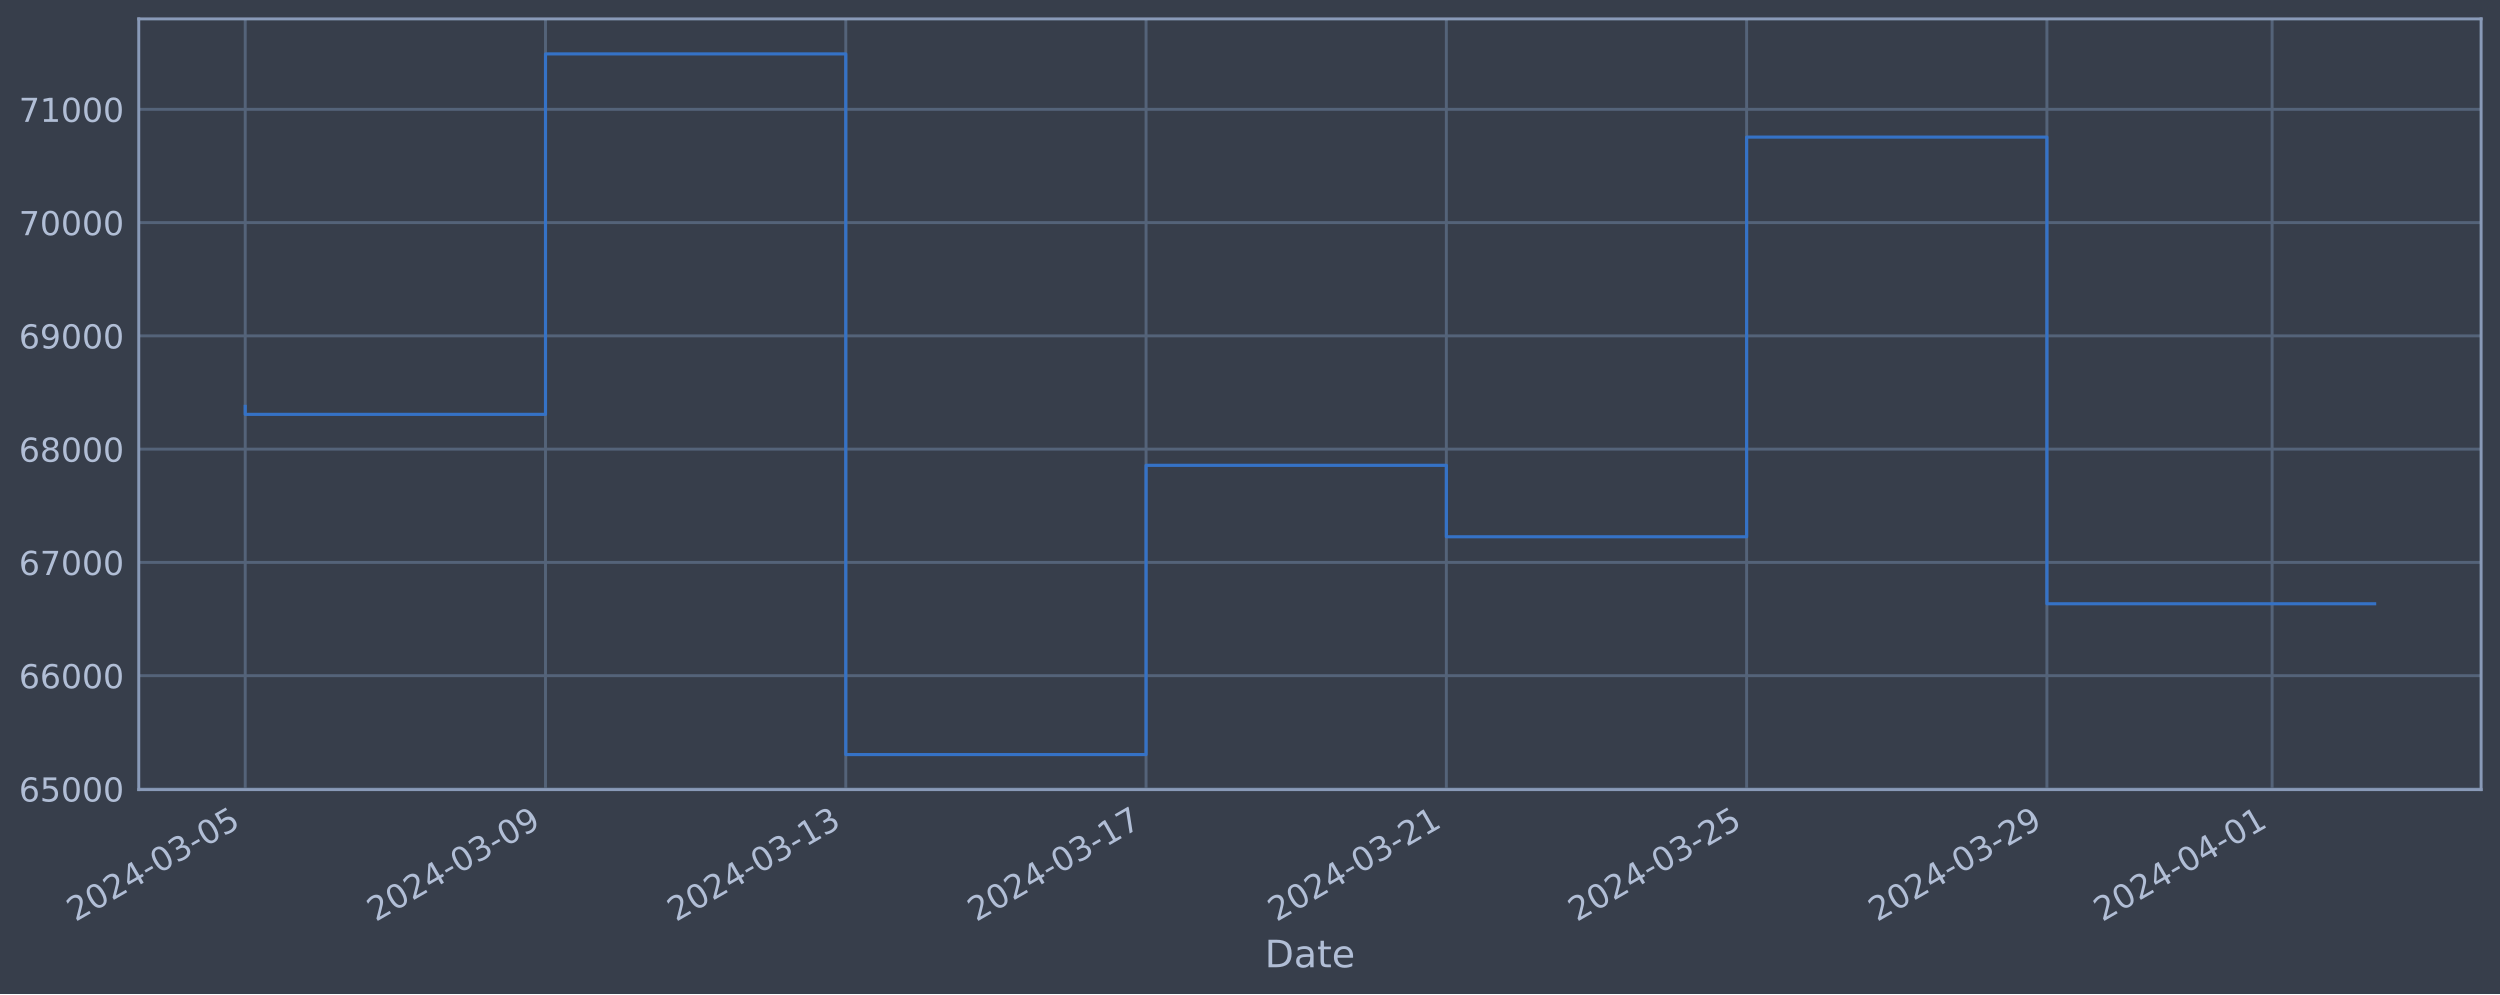
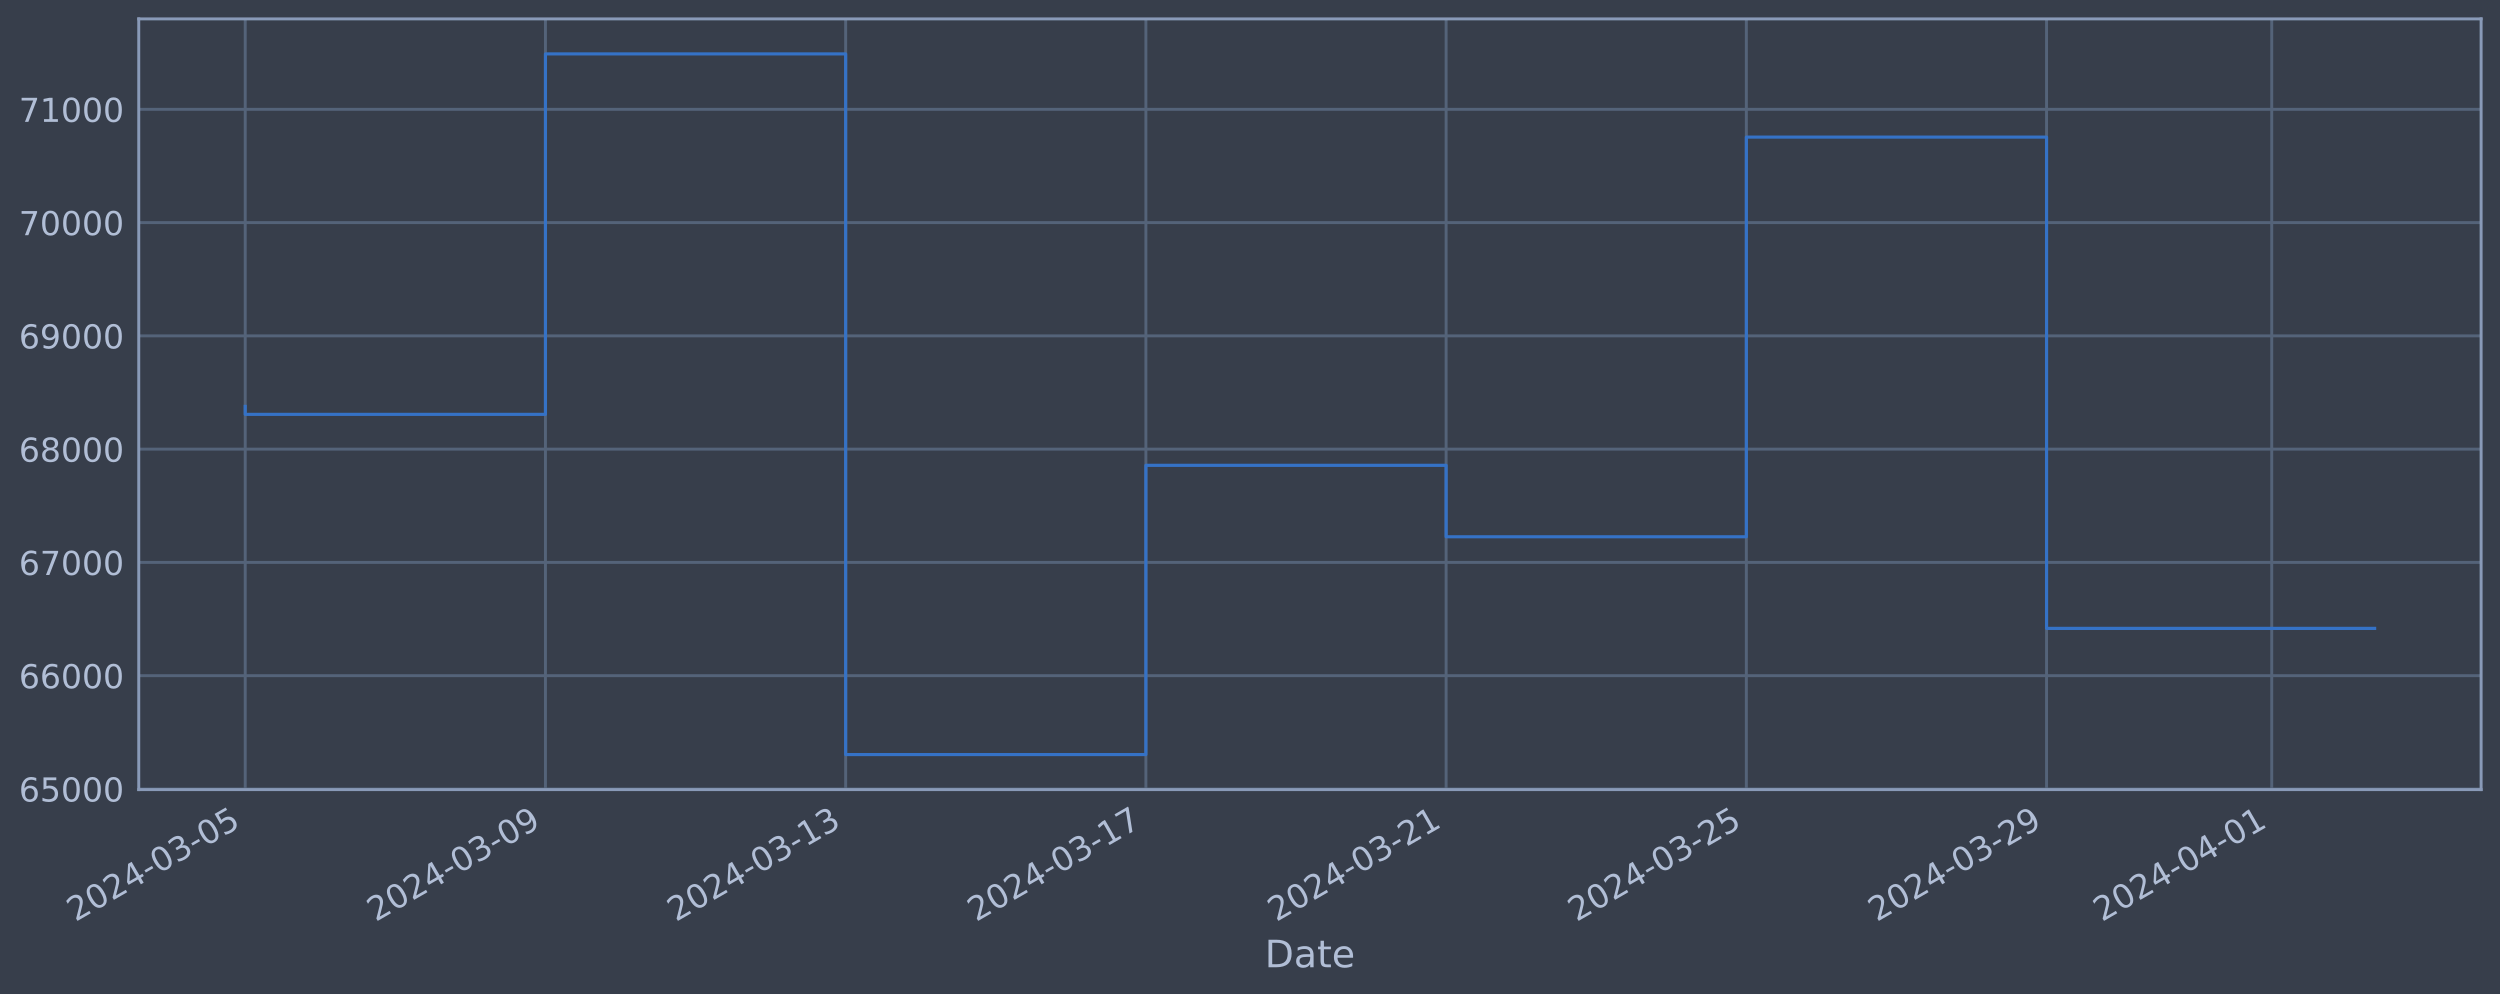
<svg xmlns="http://www.w3.org/2000/svg" xmlns:xlink="http://www.w3.org/1999/xlink" width="952.884pt" height="378.87pt" viewBox="0 0 952.884 378.87" version="1.1">
  <defs>
    <style type="text/css">*{stroke-linejoin: round; stroke-linecap: butt}</style>
  </defs>
  <g id="figure_1">
    <g id="patch_1">
      <path d="M 0 378.87  L 952.884 378.87  L 952.884 0  L 0 0  z " style="fill: #373e4b" />
    </g>
    <g id="axes_1">
      <g id="patch_2">
        <path d="M 52.884 300.96  L 945.684 300.96  L 945.684 7.2  L 52.884 7.2  z " style="fill: #373e4b" />
      </g>
      <g id="matplotlib.axis_1">
        <g id="xtick_1">
          <g id="line2d_1">
-             <path d="M 93.466 300.96  L 93.466 7.2  " clip-path="url(#pcca5cd33e6)" style="fill: none; stroke: #546379; stroke-width: 1.12; stroke-linecap: square" />
+             <path d="M 93.466 300.96  L 93.466 7.2  " clip-path="url(#p27152690a6)" style="fill: none; stroke: #546379; stroke-width: 1.12; stroke-linecap: square" />
          </g>
          <g id="line2d_2" />
          <g id="text_1">
            <g style="fill: #b1bed6" transform="translate(28.74006 351.4642) rotate(-30) scale(0.126 -0.126)">
              <defs>
                <path id="DejaVuSans-32" d="M 1228 531  L 3431 531  L 3431 0  L 469 0  L 469 531  Q 828 903 1448 1529  Q 2069 2156 2228 2338  Q 2531 2678 2651 2914  Q 2772 3150 2772 3378  Q 2772 3750 2511 3984  Q 2250 4219 1831 4219  Q 1534 4219 1204 4116  Q 875 4013 500 3803  L 500 4441  Q 881 4594 1212 4672  Q 1544 4750 1819 4750  Q 2544 4750 2975 4387  Q 3406 4025 3406 3419  Q 3406 3131 3298 2873  Q 3191 2616 2906 2266  Q 2828 2175 2409 1742  Q 1991 1309 1228 531  z " transform="scale(0.015625)" />
                <path id="DejaVuSans-30" d="M 2034 4250  Q 1547 4250 1301 3770  Q 1056 3291 1056 2328  Q 1056 1369 1301 889  Q 1547 409 2034 409  Q 2525 409 2770 889  Q 3016 1369 3016 2328  Q 3016 3291 2770 3770  Q 2525 4250 2034 4250  z M 2034 4750  Q 2819 4750 3233 4129  Q 3647 3509 3647 2328  Q 3647 1150 3233 529  Q 2819 -91 2034 -91  Q 1250 -91 836 529  Q 422 1150 422 2328  Q 422 3509 836 4129  Q 1250 4750 2034 4750  z " transform="scale(0.015625)" />
                <path id="DejaVuSans-34" d="M 2419 4116  L 825 1625  L 2419 1625  L 2419 4116  z M 2253 4666  L 3047 4666  L 3047 1625  L 3713 1625  L 3713 1100  L 3047 1100  L 3047 0  L 2419 0  L 2419 1100  L 313 1100  L 313 1709  L 2253 4666  z " transform="scale(0.015625)" />
                <path id="DejaVuSans-2d" d="M 313 2009  L 1997 2009  L 1997 1497  L 313 1497  L 313 2009  z " transform="scale(0.015625)" />
                <path id="DejaVuSans-33" d="M 2597 2516  Q 3050 2419 3304 2112  Q 3559 1806 3559 1356  Q 3559 666 3084 287  Q 2609 -91 1734 -91  Q 1441 -91 1130 -33  Q 819 25 488 141  L 488 750  Q 750 597 1062 519  Q 1375 441 1716 441  Q 2309 441 2620 675  Q 2931 909 2931 1356  Q 2931 1769 2642 2001  Q 2353 2234 1838 2234  L 1294 2234  L 1294 2753  L 1863 2753  Q 2328 2753 2575 2939  Q 2822 3125 2822 3475  Q 2822 3834 2567 4026  Q 2313 4219 1838 4219  Q 1578 4219 1281 4162  Q 984 4106 628 3988  L 628 4550  Q 988 4650 1302 4700  Q 1616 4750 1894 4750  Q 2613 4750 3031 4423  Q 3450 4097 3450 3541  Q 3450 3153 3228 2886  Q 3006 2619 2597 2516  z " transform="scale(0.015625)" />
                <path id="DejaVuSans-35" d="M 691 4666  L 3169 4666  L 3169 4134  L 1269 4134  L 1269 2991  Q 1406 3038 1543 3061  Q 1681 3084 1819 3084  Q 2600 3084 3056 2656  Q 3513 2228 3513 1497  Q 3513 744 3044 326  Q 2575 -91 1722 -91  Q 1428 -91 1123 -41  Q 819 9 494 109  L 494 744  Q 775 591 1075 516  Q 1375 441 1709 441  Q 2250 441 2565 725  Q 2881 1009 2881 1497  Q 2881 1984 2565 2268  Q 2250 2553 1709 2553  Q 1456 2553 1204 2497  Q 953 2441 691 2322  L 691 4666  z " transform="scale(0.015625)" />
              </defs>
              <use xlink:href="#DejaVuSans-32" />
              <use xlink:href="#DejaVuSans-30" x="63.623" />
              <use xlink:href="#DejaVuSans-32" x="127.246" />
              <use xlink:href="#DejaVuSans-34" x="190.869" />
              <use xlink:href="#DejaVuSans-2d" x="254.492" />
              <use xlink:href="#DejaVuSans-30" x="290.576" />
              <use xlink:href="#DejaVuSans-33" x="354.199" />
              <use xlink:href="#DejaVuSans-2d" x="417.822" />
              <use xlink:href="#DejaVuSans-30" x="453.906" />
              <use xlink:href="#DejaVuSans-35" x="517.529" />
            </g>
          </g>
        </g>
        <g id="xtick_2">
          <g id="line2d_3">
-             <path d="M 207.919 300.96  L 207.919 7.2  " clip-path="url(#pcca5cd33e6)" style="fill: none; stroke: #546379; stroke-width: 1.12; stroke-linecap: square" />
+             <path d="M 207.897 300.96  L 207.897 7.2  " clip-path="url(#p27152690a6)" style="fill: none; stroke: #546379; stroke-width: 1.12; stroke-linecap: square" />
          </g>
          <g id="line2d_4" />
          <g id="text_2">
-             <g style="fill: #b1bed6" transform="translate(143.1933 351.4642) rotate(-30) scale(0.126 -0.126)">
+             <g style="fill: #b1bed6" transform="translate(143.1713 351.4642) rotate(-30) scale(0.126 -0.126)">
              <defs>
                <path id="DejaVuSans-39" d="M 703 97  L 703 672  Q 941 559 1184 500  Q 1428 441 1663 441  Q 2288 441 2617 861  Q 2947 1281 2994 2138  Q 2813 1869 2534 1725  Q 2256 1581 1919 1581  Q 1219 1581 811 2004  Q 403 2428 403 3163  Q 403 3881 828 4315  Q 1253 4750 1959 4750  Q 2769 4750 3195 4129  Q 3622 3509 3622 2328  Q 3622 1225 3098 567  Q 2575 -91 1691 -91  Q 1453 -91 1209 -44  Q 966 3 703 97  z M 1959 2075  Q 2384 2075 2632 2365  Q 2881 2656 2881 3163  Q 2881 3666 2632 3958  Q 2384 4250 1959 4250  Q 1534 4250 1286 3958  Q 1038 3666 1038 3163  Q 1038 2656 1286 2365  Q 1534 2075 1959 2075  z " transform="scale(0.015625)" />
              </defs>
              <use xlink:href="#DejaVuSans-32" />
              <use xlink:href="#DejaVuSans-30" x="63.623" />
              <use xlink:href="#DejaVuSans-32" x="127.246" />
              <use xlink:href="#DejaVuSans-34" x="190.869" />
              <use xlink:href="#DejaVuSans-2d" x="254.492" />
              <use xlink:href="#DejaVuSans-30" x="290.576" />
              <use xlink:href="#DejaVuSans-33" x="354.199" />
              <use xlink:href="#DejaVuSans-2d" x="417.822" />
              <use xlink:href="#DejaVuSans-30" x="453.906" />
              <use xlink:href="#DejaVuSans-39" x="517.529" />
            </g>
          </g>
        </g>
        <g id="xtick_3">
          <g id="line2d_5">
-             <path d="M 322.372 300.96  L 322.372 7.2  " clip-path="url(#pcca5cd33e6)" style="fill: none; stroke: #546379; stroke-width: 1.12; stroke-linecap: square" />
+             <path d="M 322.328 300.96  L 322.328 7.2  " clip-path="url(#p27152690a6)" style="fill: none; stroke: #546379; stroke-width: 1.12; stroke-linecap: square" />
          </g>
          <g id="line2d_6" />
          <g id="text_3">
-             <g style="fill: #b1bed6" transform="translate(257.6466 351.4642) rotate(-30) scale(0.126 -0.126)">
+             <g style="fill: #b1bed6" transform="translate(257.6026 351.4642) rotate(-30) scale(0.126 -0.126)">
              <defs>
                <path id="DejaVuSans-31" d="M 794 531  L 1825 531  L 1825 4091  L 703 3866  L 703 4441  L 1819 4666  L 2450 4666  L 2450 531  L 3481 531  L 3481 0  L 794 0  L 794 531  z " transform="scale(0.015625)" />
              </defs>
              <use xlink:href="#DejaVuSans-32" />
              <use xlink:href="#DejaVuSans-30" x="63.623" />
              <use xlink:href="#DejaVuSans-32" x="127.246" />
              <use xlink:href="#DejaVuSans-34" x="190.869" />
              <use xlink:href="#DejaVuSans-2d" x="254.492" />
              <use xlink:href="#DejaVuSans-30" x="290.576" />
              <use xlink:href="#DejaVuSans-33" x="354.199" />
              <use xlink:href="#DejaVuSans-2d" x="417.822" />
              <use xlink:href="#DejaVuSans-31" x="453.906" />
              <use xlink:href="#DejaVuSans-33" x="517.529" />
            </g>
          </g>
        </g>
        <g id="xtick_4">
          <g id="line2d_7">
-             <path d="M 436.825 300.96  L 436.825 7.2  " clip-path="url(#pcca5cd33e6)" style="fill: none; stroke: #546379; stroke-width: 1.12; stroke-linecap: square" />
+             <path d="M 436.759 300.96  L 436.759 7.2  " clip-path="url(#p27152690a6)" style="fill: none; stroke: #546379; stroke-width: 1.12; stroke-linecap: square" />
          </g>
          <g id="line2d_8" />
          <g id="text_4">
-             <g style="fill: #b1bed6" transform="translate(372.0999 351.4642) rotate(-30) scale(0.126 -0.126)">
+             <g style="fill: #b1bed6" transform="translate(372.0339 351.4642) rotate(-30) scale(0.126 -0.126)">
              <defs>
                <path id="DejaVuSans-37" d="M 525 4666  L 3525 4666  L 3525 4397  L 1831 0  L 1172 0  L 2766 4134  L 525 4134  L 525 4666  z " transform="scale(0.015625)" />
              </defs>
              <use xlink:href="#DejaVuSans-32" />
              <use xlink:href="#DejaVuSans-30" x="63.623" />
              <use xlink:href="#DejaVuSans-32" x="127.246" />
              <use xlink:href="#DejaVuSans-34" x="190.869" />
              <use xlink:href="#DejaVuSans-2d" x="254.492" />
              <use xlink:href="#DejaVuSans-30" x="290.576" />
              <use xlink:href="#DejaVuSans-33" x="354.199" />
              <use xlink:href="#DejaVuSans-2d" x="417.822" />
              <use xlink:href="#DejaVuSans-31" x="453.906" />
              <use xlink:href="#DejaVuSans-37" x="517.529" />
            </g>
          </g>
        </g>
        <g id="xtick_5">
          <g id="line2d_9">
-             <path d="M 551.279 300.96  L 551.279 7.2  " clip-path="url(#pcca5cd33e6)" style="fill: none; stroke: #546379; stroke-width: 1.12; stroke-linecap: square" />
+             <path d="M 551.191 300.96  L 551.191 7.2  " clip-path="url(#p27152690a6)" style="fill: none; stroke: #546379; stroke-width: 1.12; stroke-linecap: square" />
          </g>
          <g id="line2d_10" />
          <g id="text_5">
-             <g style="fill: #b1bed6" transform="translate(486.5532 351.4642) rotate(-30) scale(0.126 -0.126)">
+             <g style="fill: #b1bed6" transform="translate(486.4652 351.4642) rotate(-30) scale(0.126 -0.126)">
              <use xlink:href="#DejaVuSans-32" />
              <use xlink:href="#DejaVuSans-30" x="63.623" />
              <use xlink:href="#DejaVuSans-32" x="127.246" />
              <use xlink:href="#DejaVuSans-34" x="190.869" />
              <use xlink:href="#DejaVuSans-2d" x="254.492" />
              <use xlink:href="#DejaVuSans-30" x="290.576" />
              <use xlink:href="#DejaVuSans-33" x="354.199" />
              <use xlink:href="#DejaVuSans-2d" x="417.822" />
              <use xlink:href="#DejaVuSans-32" x="453.906" />
              <use xlink:href="#DejaVuSans-31" x="517.529" />
            </g>
          </g>
        </g>
        <g id="xtick_6">
          <g id="line2d_11">
-             <path d="M 665.732 300.96  L 665.732 7.2  " clip-path="url(#pcca5cd33e6)" style="fill: none; stroke: #546379; stroke-width: 1.12; stroke-linecap: square" />
+             <path d="M 665.622 300.96  L 665.622 7.2  " clip-path="url(#p27152690a6)" style="fill: none; stroke: #546379; stroke-width: 1.12; stroke-linecap: square" />
          </g>
          <g id="line2d_12" />
          <g id="text_6">
-             <g style="fill: #b1bed6" transform="translate(601.0065 351.4642) rotate(-30) scale(0.126 -0.126)">
+             <g style="fill: #b1bed6" transform="translate(600.8965 351.4642) rotate(-30) scale(0.126 -0.126)">
              <use xlink:href="#DejaVuSans-32" />
              <use xlink:href="#DejaVuSans-30" x="63.623" />
              <use xlink:href="#DejaVuSans-32" x="127.246" />
              <use xlink:href="#DejaVuSans-34" x="190.869" />
              <use xlink:href="#DejaVuSans-2d" x="254.492" />
              <use xlink:href="#DejaVuSans-30" x="290.576" />
              <use xlink:href="#DejaVuSans-33" x="354.199" />
              <use xlink:href="#DejaVuSans-2d" x="417.822" />
              <use xlink:href="#DejaVuSans-32" x="453.906" />
              <use xlink:href="#DejaVuSans-35" x="517.529" />
            </g>
          </g>
        </g>
        <g id="xtick_7">
          <g id="line2d_13">
-             <path d="M 780.185 300.96  L 780.185 7.2  " clip-path="url(#pcca5cd33e6)" style="fill: none; stroke: #546379; stroke-width: 1.12; stroke-linecap: square" />
+             <path d="M 780.053 300.96  L 780.053 7.2  " clip-path="url(#p27152690a6)" style="fill: none; stroke: #546379; stroke-width: 1.12; stroke-linecap: square" />
          </g>
          <g id="line2d_14" />
          <g id="text_7">
-             <g style="fill: #b1bed6" transform="translate(715.4597 351.4642) rotate(-30) scale(0.126 -0.126)">
+             <g style="fill: #b1bed6" transform="translate(715.3278 351.4642) rotate(-30) scale(0.126 -0.126)">
              <use xlink:href="#DejaVuSans-32" />
              <use xlink:href="#DejaVuSans-30" x="63.623" />
              <use xlink:href="#DejaVuSans-32" x="127.246" />
              <use xlink:href="#DejaVuSans-34" x="190.869" />
              <use xlink:href="#DejaVuSans-2d" x="254.492" />
              <use xlink:href="#DejaVuSans-30" x="290.576" />
              <use xlink:href="#DejaVuSans-33" x="354.199" />
              <use xlink:href="#DejaVuSans-2d" x="417.822" />
              <use xlink:href="#DejaVuSans-32" x="453.906" />
              <use xlink:href="#DejaVuSans-39" x="517.529" />
            </g>
          </g>
        </g>
        <g id="xtick_8">
          <g id="line2d_15">
-             <path d="M 866.025 300.96  L 866.025 7.2  " clip-path="url(#pcca5cd33e6)" style="fill: none; stroke: #546379; stroke-width: 1.12; stroke-linecap: square" />
+             <path d="M 865.877 300.96  L 865.877 7.2  " clip-path="url(#p27152690a6)" style="fill: none; stroke: #546379; stroke-width: 1.12; stroke-linecap: square" />
          </g>
          <g id="line2d_16" />
          <g id="text_8">
-             <g style="fill: #b1bed6" transform="translate(801.2997 351.4642) rotate(-30) scale(0.126 -0.126)">
+             <g style="fill: #b1bed6" transform="translate(801.1513 351.4642) rotate(-30) scale(0.126 -0.126)">
              <use xlink:href="#DejaVuSans-32" />
              <use xlink:href="#DejaVuSans-30" x="63.623" />
              <use xlink:href="#DejaVuSans-32" x="127.246" />
              <use xlink:href="#DejaVuSans-34" x="190.869" />
              <use xlink:href="#DejaVuSans-2d" x="254.492" />
              <use xlink:href="#DejaVuSans-30" x="290.576" />
              <use xlink:href="#DejaVuSans-34" x="354.199" />
              <use xlink:href="#DejaVuSans-2d" x="417.822" />
              <use xlink:href="#DejaVuSans-30" x="453.906" />
              <use xlink:href="#DejaVuSans-31" x="517.529" />
            </g>
          </g>
        </g>
        <g id="text_9">
          <g style="fill: #b1bed6" transform="translate(482.0746 368.6753) scale(0.144 -0.144)">
            <defs>
              <path id="DejaVuSans-44" d="M 1259 4147  L 1259 519  L 2022 519  Q 2988 519 3436 956  Q 3884 1394 3884 2338  Q 3884 3275 3436 3711  Q 2988 4147 2022 4147  L 1259 4147  z M 628 4666  L 1925 4666  Q 3281 4666 3915 4102  Q 4550 3538 4550 2338  Q 4550 1131 3912 565  Q 3275 0 1925 0  L 628 0  L 628 4666  z " transform="scale(0.015625)" />
              <path id="DejaVuSans-61" d="M 2194 1759  Q 1497 1759 1228 1600  Q 959 1441 959 1056  Q 959 750 1161 570  Q 1363 391 1709 391  Q 2188 391 2477 730  Q 2766 1069 2766 1631  L 2766 1759  L 2194 1759  z M 3341 1997  L 3341 0  L 2766 0  L 2766 531  Q 2569 213 2275 61  Q 1981 -91 1556 -91  Q 1019 -91 701 211  Q 384 513 384 1019  Q 384 1609 779 1909  Q 1175 2209 1959 2209  L 2766 2209  L 2766 2266  Q 2766 2663 2505 2880  Q 2244 3097 1772 3097  Q 1472 3097 1187 3025  Q 903 2953 641 2809  L 641 3341  Q 956 3463 1253 3523  Q 1550 3584 1831 3584  Q 2591 3584 2966 3190  Q 3341 2797 3341 1997  z " transform="scale(0.015625)" />
              <path id="DejaVuSans-74" d="M 1172 4494  L 1172 3500  L 2356 3500  L 2356 3053  L 1172 3053  L 1172 1153  Q 1172 725 1289 603  Q 1406 481 1766 481  L 2356 481  L 2356 0  L 1766 0  Q 1100 0 847 248  Q 594 497 594 1153  L 594 3053  L 172 3053  L 172 3500  L 594 3500  L 594 4494  L 1172 4494  z " transform="scale(0.015625)" />
              <path id="DejaVuSans-65" d="M 3597 1894  L 3597 1613  L 953 1613  Q 991 1019 1311 708  Q 1631 397 2203 397  Q 2534 397 2845 478  Q 3156 559 3463 722  L 3463 178  Q 3153 47 2828 -22  Q 2503 -91 2169 -91  Q 1331 -91 842 396  Q 353 884 353 1716  Q 353 2575 817 3079  Q 1281 3584 2069 3584  Q 2775 3584 3186 3129  Q 3597 2675 3597 1894  z M 3022 2063  Q 3016 2534 2758 2815  Q 2500 3097 2075 3097  Q 1594 3097 1305 2825  Q 1016 2553 972 2059  L 3022 2063  z " transform="scale(0.015625)" />
            </defs>
            <use xlink:href="#DejaVuSans-44" />
            <use xlink:href="#DejaVuSans-61" x="77.002" />
            <use xlink:href="#DejaVuSans-74" x="138.281" />
            <use xlink:href="#DejaVuSans-65" x="177.49" />
          </g>
        </g>
      </g>
      <g id="matplotlib.axis_2">
        <g id="ytick_1">
          <g id="line2d_17">
-             <path d="M 52.884 300.718  L 945.684 300.718  " clip-path="url(#pcca5cd33e6)" style="fill: none; stroke: #546379; stroke-width: 1.12; stroke-linecap: square" />
+             <path d="M 52.884 300.718  L 945.684 300.718  " clip-path="url(#p27152690a6)" style="fill: none; stroke: #546379; stroke-width: 1.12; stroke-linecap: square" />
          </g>
          <g id="line2d_18" />
          <g id="text_10">
            <g style="fill: #b1bed6" transform="translate(7.2 305.5049) scale(0.126 -0.126)">
              <defs>
                <path id="DejaVuSans-36" d="M 2113 2584  Q 1688 2584 1439 2293  Q 1191 2003 1191 1497  Q 1191 994 1439 701  Q 1688 409 2113 409  Q 2538 409 2786 701  Q 3034 994 3034 1497  Q 3034 2003 2786 2293  Q 2538 2584 2113 2584  z M 3366 4563  L 3366 3988  Q 3128 4100 2886 4159  Q 2644 4219 2406 4219  Q 1781 4219 1451 3797  Q 1122 3375 1075 2522  Q 1259 2794 1537 2939  Q 1816 3084 2150 3084  Q 2853 3084 3261 2657  Q 3669 2231 3669 1497  Q 3669 778 3244 343  Q 2819 -91 2113 -91  Q 1303 -91 875 529  Q 447 1150 447 2328  Q 447 3434 972 4092  Q 1497 4750 2381 4750  Q 2619 4750 2861 4703  Q 3103 4656 3366 4563  z " transform="scale(0.015625)" />
              </defs>
              <use xlink:href="#DejaVuSans-36" />
              <use xlink:href="#DejaVuSans-35" x="63.623" />
              <use xlink:href="#DejaVuSans-30" x="127.246" />
              <use xlink:href="#DejaVuSans-30" x="190.869" />
              <use xlink:href="#DejaVuSans-30" x="254.492" />
            </g>
          </g>
        </g>
        <g id="ytick_2">
          <g id="line2d_19">
-             <path d="M 52.884 257.544  L 945.684 257.544  " clip-path="url(#pcca5cd33e6)" style="fill: none; stroke: #546379; stroke-width: 1.12; stroke-linecap: square" />
+             <path d="M 52.884 257.544  L 945.684 257.544  " clip-path="url(#p27152690a6)" style="fill: none; stroke: #546379; stroke-width: 1.12; stroke-linecap: square" />
          </g>
          <g id="line2d_20" />
          <g id="text_11">
            <g style="fill: #b1bed6" transform="translate(7.2 262.331) scale(0.126 -0.126)">
              <use xlink:href="#DejaVuSans-36" />
              <use xlink:href="#DejaVuSans-36" x="63.623" />
              <use xlink:href="#DejaVuSans-30" x="127.246" />
              <use xlink:href="#DejaVuSans-30" x="190.869" />
              <use xlink:href="#DejaVuSans-30" x="254.492" />
            </g>
          </g>
        </g>
        <g id="ytick_3">
          <g id="line2d_21">
-             <path d="M 52.884 214.37  L 945.684 214.37  " clip-path="url(#pcca5cd33e6)" style="fill: none; stroke: #546379; stroke-width: 1.12; stroke-linecap: square" />
+             <path d="M 52.884 214.37  L 945.684 214.37  " clip-path="url(#p27152690a6)" style="fill: none; stroke: #546379; stroke-width: 1.12; stroke-linecap: square" />
          </g>
          <g id="line2d_22" />
          <g id="text_12">
            <g style="fill: #b1bed6" transform="translate(7.2 219.157) scale(0.126 -0.126)">
              <use xlink:href="#DejaVuSans-36" />
              <use xlink:href="#DejaVuSans-37" x="63.623" />
              <use xlink:href="#DejaVuSans-30" x="127.246" />
              <use xlink:href="#DejaVuSans-30" x="190.869" />
              <use xlink:href="#DejaVuSans-30" x="254.492" />
            </g>
          </g>
        </g>
        <g id="ytick_4">
          <g id="line2d_23">
-             <path d="M 52.884 171.196  L 945.684 171.196  " clip-path="url(#pcca5cd33e6)" style="fill: none; stroke: #546379; stroke-width: 1.12; stroke-linecap: square" />
+             <path d="M 52.884 171.196  L 945.684 171.196  " clip-path="url(#p27152690a6)" style="fill: none; stroke: #546379; stroke-width: 1.12; stroke-linecap: square" />
          </g>
          <g id="line2d_24" />
          <g id="text_13">
            <g style="fill: #b1bed6" transform="translate(7.2 175.9831) scale(0.126 -0.126)">
              <defs>
                <path id="DejaVuSans-38" d="M 2034 2216  Q 1584 2216 1326 1975  Q 1069 1734 1069 1313  Q 1069 891 1326 650  Q 1584 409 2034 409  Q 2484 409 2743 651  Q 3003 894 3003 1313  Q 3003 1734 2745 1975  Q 2488 2216 2034 2216  z M 1403 2484  Q 997 2584 770 2862  Q 544 3141 544 3541  Q 544 4100 942 4425  Q 1341 4750 2034 4750  Q 2731 4750 3128 4425  Q 3525 4100 3525 3541  Q 3525 3141 3298 2862  Q 3072 2584 2669 2484  Q 3125 2378 3379 2068  Q 3634 1759 3634 1313  Q 3634 634 3220 271  Q 2806 -91 2034 -91  Q 1263 -91 848 271  Q 434 634 434 1313  Q 434 1759 690 2068  Q 947 2378 1403 2484  z M 1172 3481  Q 1172 3119 1398 2916  Q 1625 2713 2034 2713  Q 2441 2713 2670 2916  Q 2900 3119 2900 3481  Q 2900 3844 2670 4047  Q 2441 4250 2034 4250  Q 1625 4250 1398 4047  Q 1172 3844 1172 3481  z " transform="scale(0.015625)" />
              </defs>
              <use xlink:href="#DejaVuSans-36" />
              <use xlink:href="#DejaVuSans-38" x="63.623" />
              <use xlink:href="#DejaVuSans-30" x="127.246" />
              <use xlink:href="#DejaVuSans-30" x="190.869" />
              <use xlink:href="#DejaVuSans-30" x="254.492" />
            </g>
          </g>
        </g>
        <g id="ytick_5">
          <g id="line2d_25">
-             <path d="M 52.884 128.022  L 945.684 128.022  " clip-path="url(#pcca5cd33e6)" style="fill: none; stroke: #546379; stroke-width: 1.12; stroke-linecap: square" />
+             <path d="M 52.884 128.022  L 945.684 128.022  " clip-path="url(#p27152690a6)" style="fill: none; stroke: #546379; stroke-width: 1.12; stroke-linecap: square" />
          </g>
          <g id="line2d_26" />
          <g id="text_14">
            <g style="fill: #b1bed6" transform="translate(7.2 132.8092) scale(0.126 -0.126)">
              <use xlink:href="#DejaVuSans-36" />
              <use xlink:href="#DejaVuSans-39" x="63.623" />
              <use xlink:href="#DejaVuSans-30" x="127.246" />
              <use xlink:href="#DejaVuSans-30" x="190.869" />
              <use xlink:href="#DejaVuSans-30" x="254.492" />
            </g>
          </g>
        </g>
        <g id="ytick_6">
          <g id="line2d_27">
-             <path d="M 52.884 84.848  L 945.684 84.848  " clip-path="url(#pcca5cd33e6)" style="fill: none; stroke: #546379; stroke-width: 1.12; stroke-linecap: square" />
+             <path d="M 52.884 84.848  L 945.684 84.848  " clip-path="url(#p27152690a6)" style="fill: none; stroke: #546379; stroke-width: 1.12; stroke-linecap: square" />
          </g>
          <g id="line2d_28" />
          <g id="text_15">
            <g style="fill: #b1bed6" transform="translate(7.2 89.63523) scale(0.126 -0.126)">
              <use xlink:href="#DejaVuSans-37" />
              <use xlink:href="#DejaVuSans-30" x="63.623" />
              <use xlink:href="#DejaVuSans-30" x="127.246" />
              <use xlink:href="#DejaVuSans-30" x="190.869" />
              <use xlink:href="#DejaVuSans-30" x="254.492" />
            </g>
          </g>
        </g>
        <g id="ytick_7">
          <g id="line2d_29">
-             <path d="M 52.884 41.674  L 945.684 41.674  " clip-path="url(#pcca5cd33e6)" style="fill: none; stroke: #546379; stroke-width: 1.12; stroke-linecap: square" />
+             <path d="M 52.884 41.674  L 945.684 41.674  " clip-path="url(#p27152690a6)" style="fill: none; stroke: #546379; stroke-width: 1.12; stroke-linecap: square" />
          </g>
          <g id="line2d_30" />
          <g id="text_16">
            <g style="fill: #b1bed6" transform="translate(7.2 46.4613) scale(0.126 -0.126)">
              <use xlink:href="#DejaVuSans-37" />
              <use xlink:href="#DejaVuSans-31" x="63.623" />
              <use xlink:href="#DejaVuSans-30" x="127.246" />
              <use xlink:href="#DejaVuSans-30" x="190.869" />
              <use xlink:href="#DejaVuSans-30" x="254.492" />
            </g>
          </g>
        </g>
      </g>
      <g id="line2d_31">
-         <path d="M 93.466 154.891  L 93.466 157.946  L 207.919 157.946  L 207.919 20.553  L 322.372 20.553  L 322.372 287.607  L 436.825 287.607  L 436.825 177.362  L 551.279 177.362  L 551.279 204.598  L 665.732 204.598  L 665.732 52.265  L 780.185 52.265  L 780.185 230.12  L 905.102 230.12  " clip-path="url(#pcca5cd33e6)" style="fill: none; stroke: #3572c6; stroke-width: 1.2; stroke-linecap: square" />
+         <path d="M 93.466 154.891  L 93.466 157.946  L 207.897 157.946  L 207.897 20.553  L 322.328 20.553  L 322.328 287.607  L 436.759 287.607  L 436.759 177.362  L 551.191 177.362  L 551.191 204.598  L 665.622 204.598  L 665.622 52.265  L 780.053 52.265  L 780.053 239.516  L 905.102 239.516  " clip-path="url(#p27152690a6)" style="fill: none; stroke: #3572c6; stroke-width: 1.2; stroke-linecap: square" />
      </g>
      <g id="patch_3">
        <path d="M 52.884 300.96  L 52.884 7.2  " style="fill: none; stroke: #899ab8; stroke-width: 1.12; stroke-linejoin: miter; stroke-linecap: square" />
      </g>
      <g id="patch_4">
        <path d="M 945.684 300.96  L 945.684 7.2  " style="fill: none; stroke: #899ab8; stroke-width: 1.12; stroke-linejoin: miter; stroke-linecap: square" />
      </g>
      <g id="patch_5">
        <path d="M 52.884 300.96  L 945.684 300.96  " style="fill: none; stroke: #899ab8; stroke-width: 1.12; stroke-linejoin: miter; stroke-linecap: square" />
      </g>
      <g id="patch_6">
        <path d="M 52.884 7.2  L 945.684 7.2  " style="fill: none; stroke: #899ab8; stroke-width: 1.12; stroke-linejoin: miter; stroke-linecap: square" />
      </g>
    </g>
  </g>
  <defs>
-     <clipPath id="pcca5cd33e6">
+     <clipPath id="p27152690a6">
      <rect x="52.884" y="7.2" width="892.8" height="293.76" />
    </clipPath>
  </defs>
</svg>
